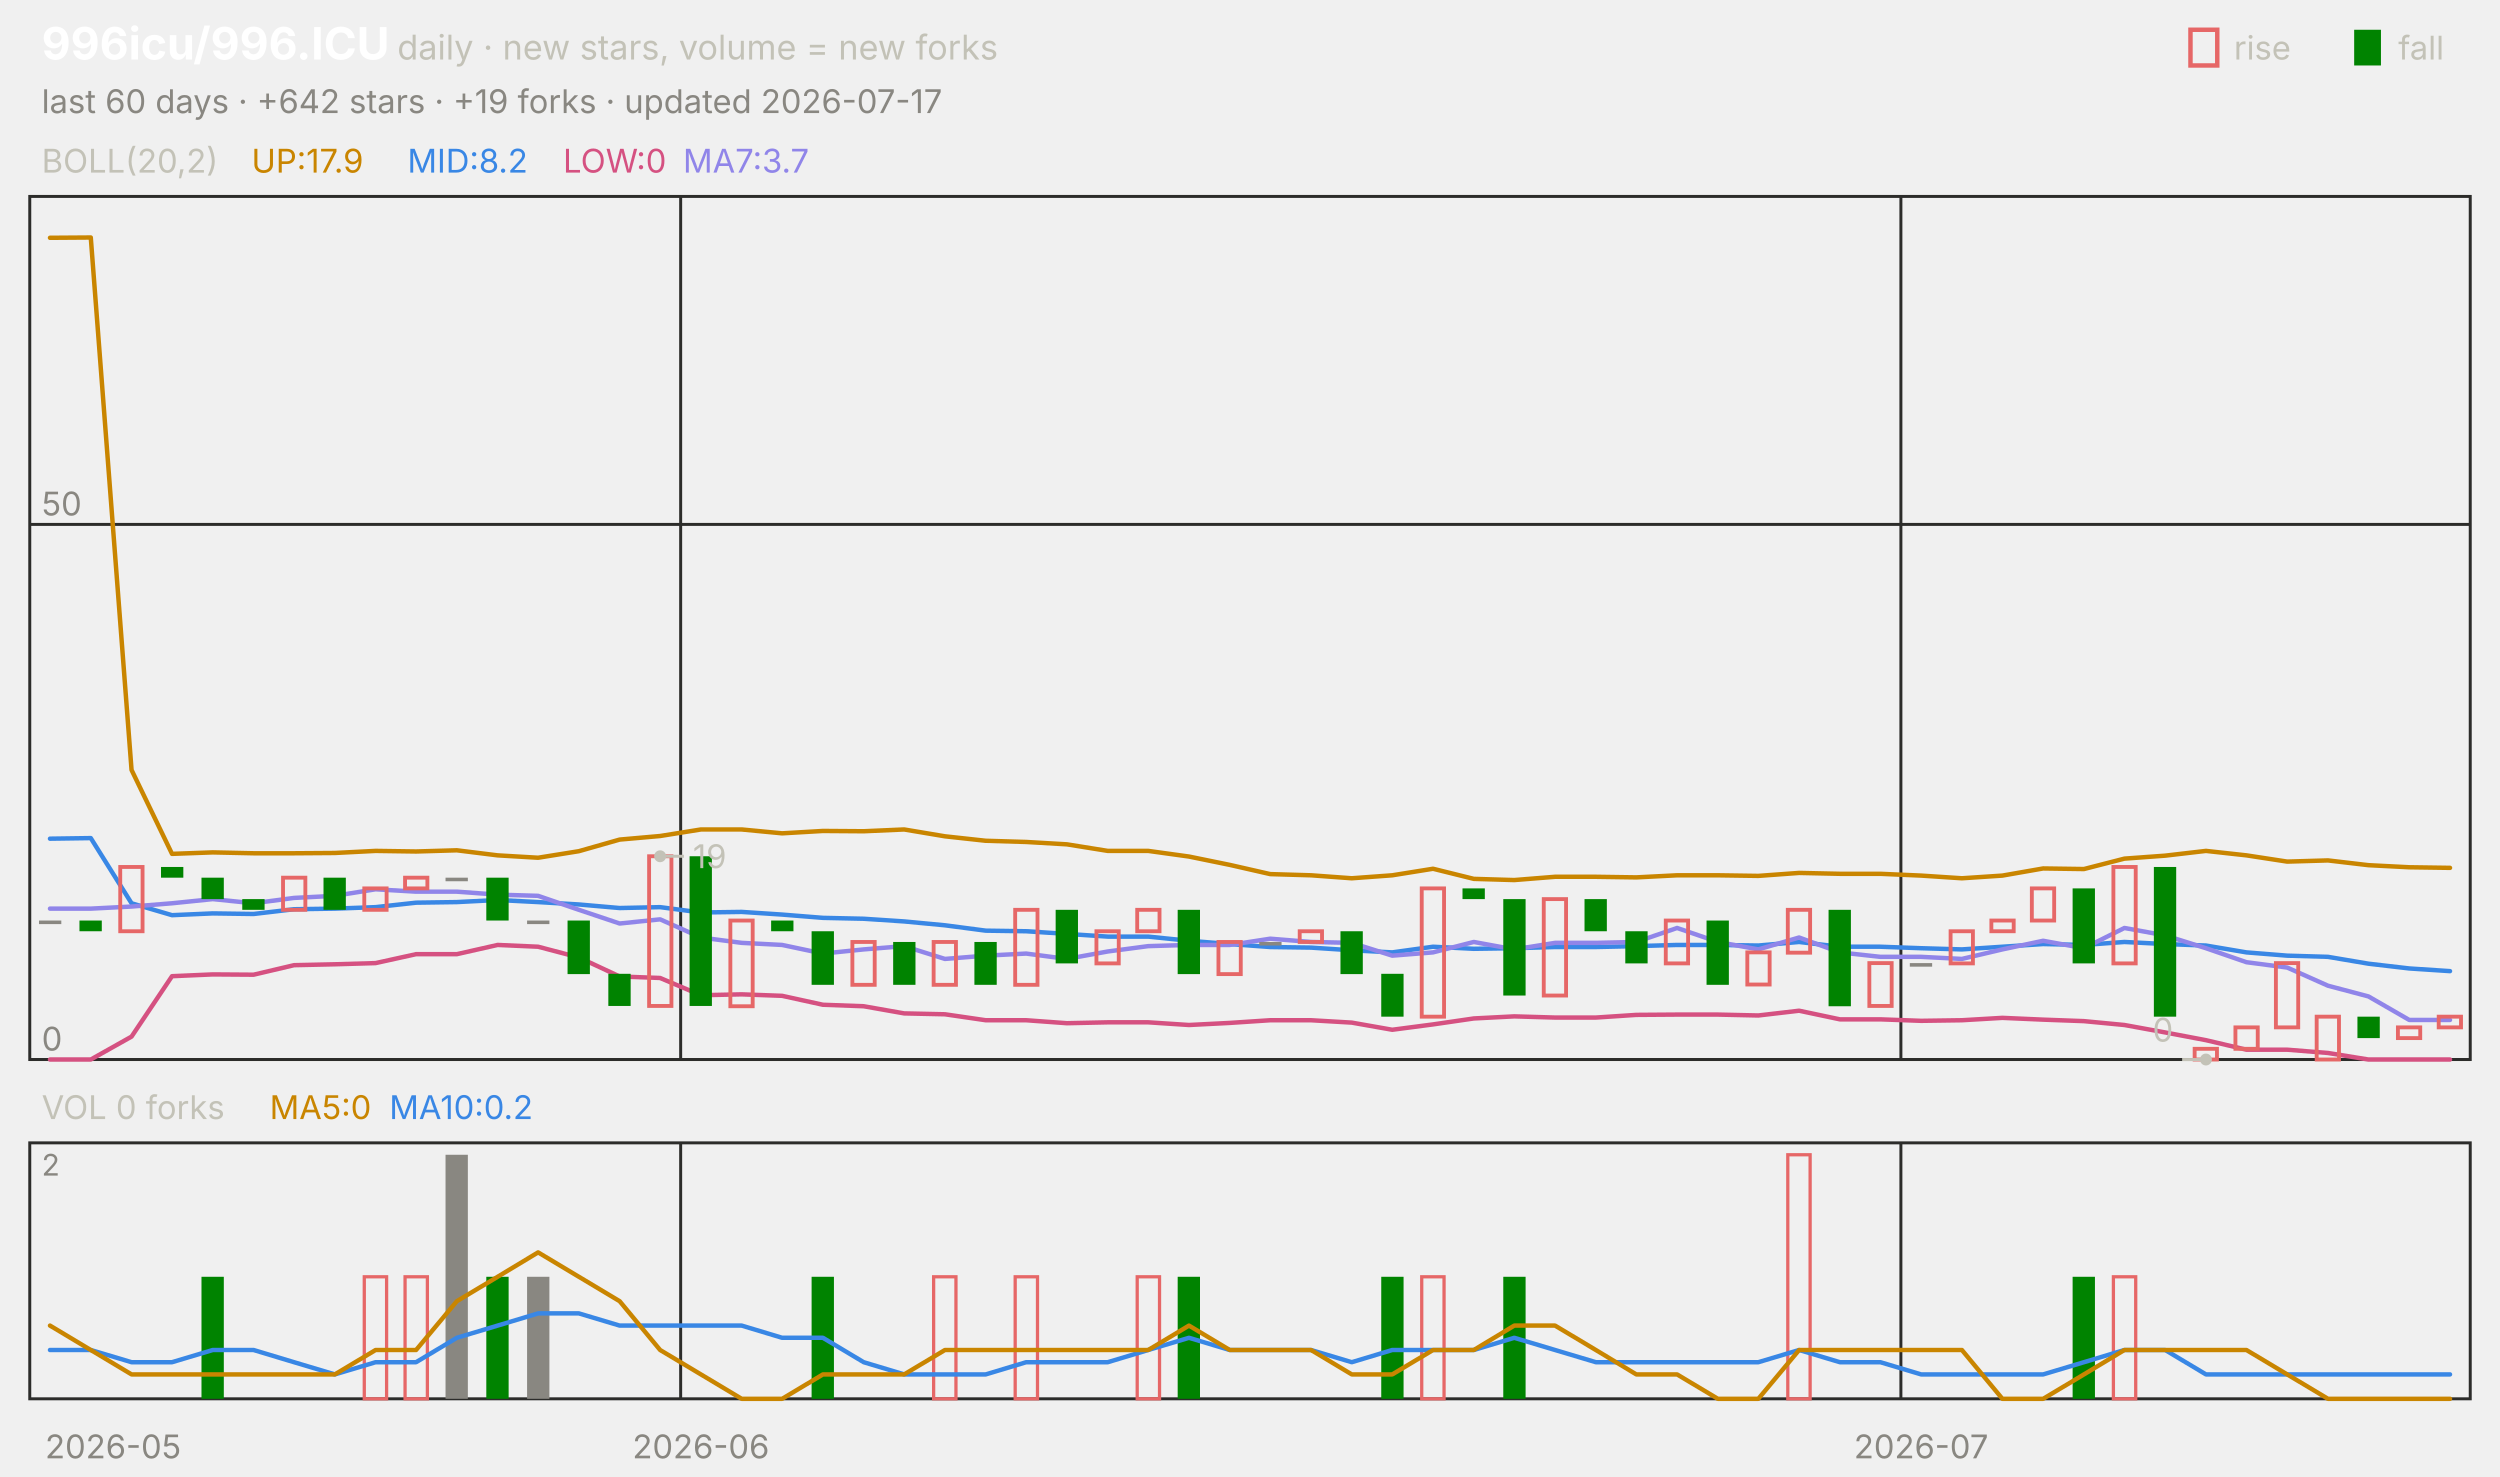
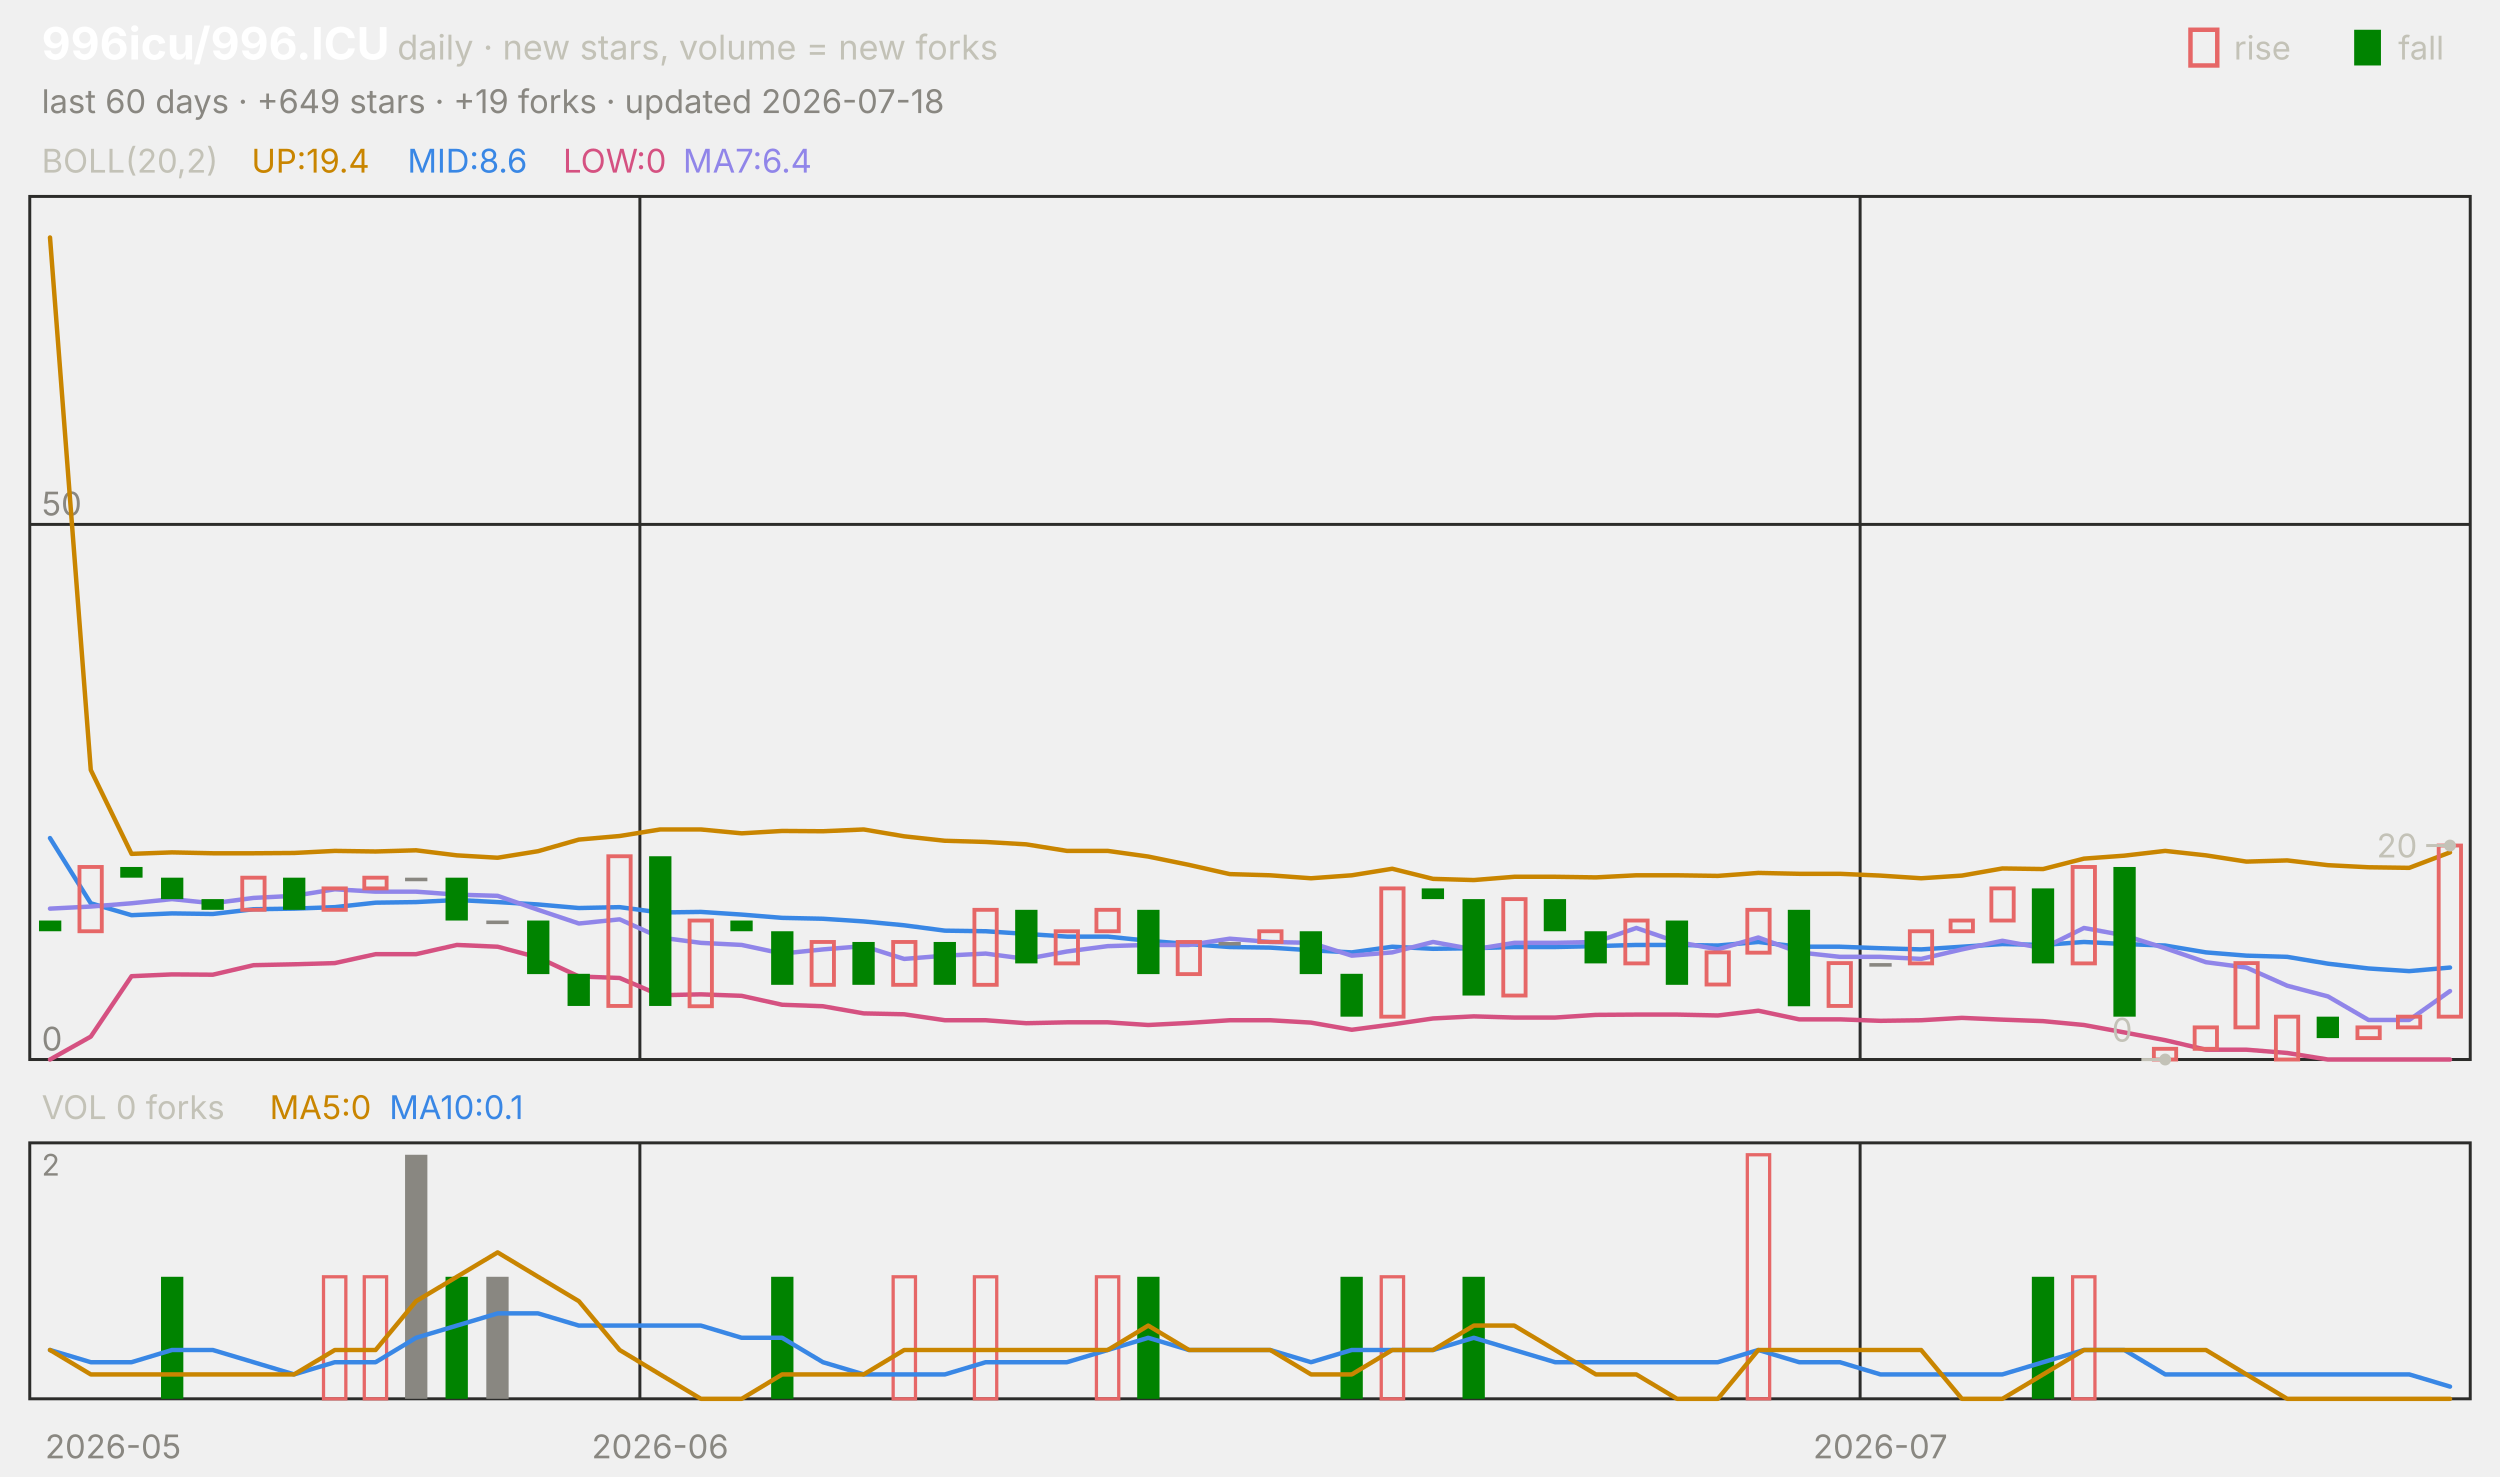
<svg xmlns="http://www.w3.org/2000/svg" viewBox="0 0 840 496" width="840" height="496" font-family="-apple-system,'Segoe UI',system-ui,sans-serif" role="img" aria-label="996icu/996.ICU candlestick chart">
  <text x="14.0" y="20.0" font-size="15" fill="#ffffff" font-weight="650">996icu/996.ICU</text>
  <text x="133.5" y="20.0" font-size="11.5" fill="#c3c2b7">daily · new stars, volume = new forks</text>
  <text x="805.8" y="20.0" font-size="11.0" fill="#c3c2b7">fall</text>
  <rect x="791" y="10" width="9" height="12" fill="#008300" />
  <text x="750.6" y="20.0" font-size="11.0" fill="#c3c2b7">rise</text>
  <rect x="736" y="10" width="9" height="12" fill="none" stroke="#e66767" stroke-width="1.5" />
-   <text x="14.0" y="38.0" font-size="11.0" fill="#898781">last 60 days · +642 stars · +19 forks · updated 2026-07-17</text>
+   <text x="14.0" y="38.0" font-size="11.0" fill="#898781">last 60 days · +649 stars · +19 forks · updated 2026-07-18</text>
  <rect x="10" y="66" width="820" height="290" fill="none" stroke="#2c2c2a" />
  <rect x="10" y="384" width="820" height="86" fill="none" stroke="#2c2c2a" />
  <text x="38.0" y="490.0" font-size="11.0" fill="#898781" text-anchor="middle">2026-05</text>
-   <line x1="228.7" y1="66.0" x2="228.7" y2="356.0" stroke="#2c2c2a" stroke-width="1.0" />
-   <line x1="228.7" y1="384.0" x2="228.7" y2="470.0" stroke="#2c2c2a" stroke-width="1.0" />
-   <text x="235.5" y="490.0" font-size="11.0" fill="#898781" text-anchor="middle">2026-06</text>
-   <line x1="638.7" y1="66.0" x2="638.7" y2="356.0" stroke="#2c2c2a" stroke-width="1.0" />
-   <line x1="638.7" y1="384.0" x2="638.7" y2="470.0" stroke="#2c2c2a" stroke-width="1.0" />
-   <text x="645.5" y="490.0" font-size="11.0" fill="#898781" text-anchor="middle">2026-07</text>
+   <line x1="215.0" y1="66.0" x2="215.0" y2="356.0" stroke="#2c2c2a" stroke-width="1.0" />
+   <line x1="215.0" y1="384.0" x2="215.0" y2="470.0" stroke="#2c2c2a" stroke-width="1.0" />
+   <text x="221.8" y="490.0" font-size="11.0" fill="#898781" text-anchor="middle">2026-06</text>
+   <line x1="625.0" y1="66.0" x2="625.0" y2="356.0" stroke="#2c2c2a" stroke-width="1.0" />
+   <line x1="625.0" y1="384.0" x2="625.0" y2="470.0" stroke="#2c2c2a" stroke-width="1.0" />
+   <text x="631.8" y="490.0" font-size="11.0" fill="#898781" text-anchor="middle">2026-07</text>
  <text x="14.0" y="58.0" font-size="11.0" fill="#c3c2b7">BOLL(20,2)</text>
-   <text x="84.5" y="58.0" font-size="11.0" fill="#c98500">UP:17.9</text>
-   <text x="136.9" y="58.0" font-size="11.0" fill="#3987e5">MID:8.2</text>
+   <text x="84.5" y="58.0" font-size="11.0" fill="#c98500">UP:19.4</text>
+   <text x="136.9" y="58.0" font-size="11.0" fill="#3987e5">MID:8.6</text>
  <text x="189.2" y="58.0" font-size="11.0" fill="#d55181">LOW:0</text>
-   <text x="229.5" y="58.0" font-size="11.0" fill="#9085e9">MA7:3.7</text>
+   <text x="229.5" y="58.0" font-size="11.0" fill="#9085e9">MA7:6.4</text>
  <line x1="10.0" y1="356.0" x2="830.0" y2="356.0" stroke="#2c2c2a" stroke-width="1.0" />
  <text x="14.0" y="353.0" font-size="11.0" fill="#898781">0</text>
  <line x1="10.0" y1="176.2" x2="830.0" y2="176.2" stroke="#2c2c2a" stroke-width="1.0" />
  <text x="14.0" y="173.2" font-size="11.0" fill="#898781">50</text>
-   <polyline points="16.8,79.9 30.5,79.8 44.2,258.7 57.8,286.9 71.5,286.4 85.2,286.7 98.8,286.7 112.5,286.6 126.2,285.9 139.8,286.1 153.5,285.7 167.2,287.4 180.8,288.2 194.5,286.0 208.2,282.1 221.8,280.9 235.5,278.7 249.2,278.7 262.8,280.0 276.5,279.2 290.2,279.3 303.8,278.7 317.5,281.0 331.2,282.5 344.8,282.9 358.5,283.7 372.2,285.9 385.8,285.9 399.5,287.8 413.2,290.6 426.8,293.7 440.5,294.1 454.2,295.1 467.8,294.1 481.5,291.9 495.2,295.3 508.8,295.7 522.5,294.6 536.2,294.6 549.8,294.8 563.5,294.1 577.2,294.1 590.8,294.3 604.5,293.3 618.2,293.6 631.8,293.6 645.5,294.2 659.2,295.1 672.8,294.2 686.5,291.8 700.2,292.0 713.8,288.5 727.5,287.5 741.2,285.9 754.8,287.4 768.5,289.5 782.2,289.1 795.8,290.7 809.5,291.4 823.2,291.6" fill="none" stroke="#c98500" stroke-width="1.5" stroke-linejoin="round" stroke-linecap="round" />
-   <polyline points="16.8,281.8 30.5,281.6 44.2,303.5 57.8,307.5 71.5,306.9 85.2,307.1 98.8,305.5 112.5,305.3 126.2,304.8 139.8,303.3 153.5,303.1 167.2,302.4 180.8,303.1 194.5,303.9 208.2,305.1 221.8,304.8 235.5,306.6 249.2,306.4 262.8,307.3 276.5,308.4 290.2,308.7 303.8,309.6 317.5,310.9 331.2,312.7 344.8,312.9 358.5,313.8 372.2,314.7 385.8,314.7 399.5,316.1 413.2,317.2 426.8,318.2 440.5,318.4 454.2,319.3 467.8,320.0 481.5,318.1 495.2,318.8 508.8,318.6 522.5,318.2 536.2,318.2 549.8,317.9 563.5,317.5 577.2,317.5 590.8,317.7 604.5,316.5 618.2,318.1 631.8,318.1 645.5,318.6 659.2,319.0 672.8,318.1 686.5,317.2 700.2,317.5 713.8,316.5 727.5,317.2 741.2,317.7 754.8,320.0 768.5,321.1 782.2,321.5 795.8,323.8 809.5,325.4 823.2,326.3" fill="none" stroke="#3987e5" stroke-width="1.5" stroke-linejoin="round" stroke-linecap="round" />
-   <polyline points="16.8,356.0 30.5,356.0 44.2,348.3 57.8,328.0 71.5,327.4 85.2,327.5 98.8,324.3 112.5,324.0 126.2,323.6 139.8,320.6 153.5,320.6 167.2,317.5 180.8,318.1 194.5,321.7 208.2,328.1 221.8,328.6 235.5,334.4 249.2,334.1 262.8,334.6 276.5,337.6 290.2,338.1 303.8,340.5 317.5,340.8 331.2,342.8 344.8,342.8 358.5,343.8 372.2,343.5 385.8,343.5 399.5,344.4 413.2,343.7 426.8,342.8 440.5,342.8 454.2,343.6 467.8,346.0 481.5,344.2 495.2,342.2 508.8,341.5 522.5,341.9 536.2,341.9 549.8,341.0 563.5,340.9 577.2,340.9 590.8,341.2 604.5,339.6 618.2,342.5 631.8,342.5 645.5,343.0 659.2,342.8 672.8,342.0 686.5,342.6 700.2,343.1 713.8,344.4 727.5,346.9 741.2,349.5 754.8,352.7 768.5,352.7 782.2,353.8 795.8,356.0 809.5,356.0 823.2,356.0" fill="none" stroke="#d55181" stroke-width="1.5" stroke-linejoin="round" stroke-linecap="round" />
-   <polyline points="16.8,305.3 30.5,305.3 44.2,304.6 57.8,303.5 71.5,302.1 85.2,303.5 98.8,301.7 112.5,301.0 126.2,298.8 139.8,299.6 153.5,299.6 167.2,300.6 180.8,301.0 194.5,305.7 208.2,310.3 221.8,308.9 235.5,315.0 249.2,316.8 262.8,317.5 276.5,320.4 290.2,319.0 303.8,317.9 317.5,322.2 331.2,321.1 344.8,320.4 358.5,322.2 372.2,319.7 385.8,317.9 399.5,317.5 413.2,317.5 426.8,315.4 440.5,316.5 454.2,316.8 467.8,321.1 481.5,320.0 495.2,316.5 508.8,319.0 522.5,316.8 536.2,316.8 549.8,316.5 563.5,311.8 577.2,316.5 590.8,319.0 604.5,315.0 618.2,320.0 631.8,321.5 645.5,321.5 659.2,322.2 672.8,319.0 686.5,316.1 700.2,318.6 713.8,311.8 727.5,314.3 741.2,318.6 754.8,323.3 768.5,325.1 782.2,331.2 795.8,334.8 809.5,342.7 823.2,342.7" fill="none" stroke="#9085e9" stroke-width="1.5" stroke-linejoin="round" stroke-linecap="round" />
-   <rect x="13.1" y="309.3" width="7.5" height="1.2" fill="#898781" />
-   <rect x="26.7" y="309.3" width="7.5" height="3.6" fill="#008300" />
-   <rect x="40.4" y="291.3" width="7.5" height="21.6" fill="none" stroke="#e66767" stroke-width="1.3" />
-   <rect x="54.1" y="291.3" width="7.5" height="3.6" fill="#008300" />
-   <rect x="67.7" y="294.9" width="7.5" height="7.2" fill="#008300" />
-   <rect x="81.4" y="302.1" width="7.5" height="3.6" fill="#008300" />
-   <rect x="95.1" y="294.9" width="7.5" height="10.8" fill="none" stroke="#e66767" stroke-width="1.3" />
-   <rect x="108.7" y="294.9" width="7.5" height="10.8" fill="#008300" />
-   <rect x="122.4" y="298.5" width="7.5" height="7.2" fill="none" stroke="#e66767" stroke-width="1.3" />
-   <rect x="136.1" y="294.9" width="7.5" height="3.6" fill="none" stroke="#e66767" stroke-width="1.3" />
-   <rect x="149.7" y="294.9" width="7.5" height="1.2" fill="#898781" />
-   <rect x="163.4" y="294.9" width="7.5" height="14.4" fill="#008300" />
-   <rect x="177.1" y="309.3" width="7.5" height="1.2" fill="#898781" />
-   <rect x="190.7" y="309.3" width="7.5" height="18.0" fill="#008300" />
-   <rect x="204.4" y="327.2" width="7.5" height="10.8" fill="#008300" />
-   <rect x="218.1" y="287.7" width="7.5" height="50.3" fill="none" stroke="#e66767" stroke-width="1.3" />
-   <rect x="231.7" y="287.7" width="7.5" height="50.3" fill="#008300" />
-   <rect x="245.4" y="309.3" width="7.5" height="28.8" fill="none" stroke="#e66767" stroke-width="1.3" />
-   <rect x="259.1" y="309.3" width="7.5" height="3.6" fill="#008300" />
-   <rect x="272.7" y="312.9" width="7.5" height="18.0" fill="#008300" />
-   <rect x="286.4" y="316.5" width="7.5" height="14.4" fill="none" stroke="#e66767" stroke-width="1.3" />
-   <rect x="300.1" y="316.5" width="7.5" height="14.4" fill="#008300" />
-   <rect x="313.7" y="316.5" width="7.5" height="14.4" fill="none" stroke="#e66767" stroke-width="1.3" />
-   <rect x="327.4" y="316.5" width="7.5" height="14.4" fill="#008300" />
-   <rect x="341.1" y="305.7" width="7.5" height="25.2" fill="none" stroke="#e66767" stroke-width="1.3" />
-   <rect x="354.7" y="305.7" width="7.5" height="18.0" fill="#008300" />
-   <rect x="368.4" y="312.9" width="7.5" height="10.8" fill="none" stroke="#e66767" stroke-width="1.3" />
-   <rect x="382.1" y="305.7" width="7.5" height="7.2" fill="none" stroke="#e66767" stroke-width="1.3" />
-   <rect x="395.7" y="305.7" width="7.5" height="21.6" fill="#008300" />
-   <rect x="409.4" y="316.5" width="7.5" height="10.8" fill="none" stroke="#e66767" stroke-width="1.3" />
-   <rect x="423.1" y="316.5" width="7.5" height="1.2" fill="#898781" />
-   <rect x="436.7" y="312.9" width="7.5" height="3.6" fill="none" stroke="#e66767" stroke-width="1.3" />
-   <rect x="450.4" y="312.9" width="7.5" height="14.4" fill="#008300" />
-   <rect x="464.1" y="327.2" width="7.5" height="14.4" fill="#008300" />
-   <rect x="477.7" y="298.5" width="7.5" height="43.1" fill="none" stroke="#e66767" stroke-width="1.3" />
-   <rect x="491.4" y="298.5" width="7.5" height="3.6" fill="#008300" />
-   <rect x="505.1" y="302.1" width="7.5" height="32.4" fill="#008300" />
-   <rect x="518.7" y="302.1" width="7.5" height="32.4" fill="none" stroke="#e66767" stroke-width="1.3" />
-   <rect x="532.4" y="302.1" width="7.5" height="10.8" fill="#008300" />
-   <rect x="546.1" y="312.9" width="7.5" height="10.8" fill="#008300" />
-   <rect x="559.7" y="309.3" width="7.5" height="14.4" fill="none" stroke="#e66767" stroke-width="1.3" />
-   <rect x="573.4" y="309.3" width="7.5" height="21.6" fill="#008300" />
-   <rect x="587.1" y="320.0" width="7.5" height="10.8" fill="none" stroke="#e66767" stroke-width="1.3" />
-   <rect x="600.7" y="305.7" width="7.5" height="14.4" fill="none" stroke="#e66767" stroke-width="1.3" />
-   <rect x="614.4" y="305.7" width="7.5" height="32.4" fill="#008300" />
-   <rect x="628.1" y="323.6" width="7.5" height="14.4" fill="none" stroke="#e66767" stroke-width="1.3" />
-   <rect x="641.7" y="323.6" width="7.5" height="1.2" fill="#898781" />
-   <rect x="655.4" y="312.9" width="7.5" height="10.8" fill="none" stroke="#e66767" stroke-width="1.3" />
-   <rect x="669.1" y="309.3" width="7.5" height="3.6" fill="none" stroke="#e66767" stroke-width="1.3" />
-   <rect x="682.7" y="298.5" width="7.5" height="10.8" fill="none" stroke="#e66767" stroke-width="1.3" />
-   <rect x="696.4" y="298.5" width="7.5" height="25.2" fill="#008300" />
-   <rect x="710.1" y="291.3" width="7.5" height="32.4" fill="none" stroke="#e66767" stroke-width="1.3" />
-   <rect x="723.7" y="291.3" width="7.5" height="50.3" fill="#008300" />
-   <rect x="737.4" y="352.4" width="7.5" height="3.6" fill="none" stroke="#e66767" stroke-width="1.3" />
-   <rect x="751.1" y="345.2" width="7.5" height="7.2" fill="none" stroke="#e66767" stroke-width="1.3" />
-   <rect x="764.7" y="323.6" width="7.5" height="21.6" fill="none" stroke="#e66767" stroke-width="1.3" />
-   <rect x="778.4" y="341.6" width="7.5" height="14.4" fill="none" stroke="#e66767" stroke-width="1.3" />
-   <rect x="792.1" y="341.6" width="7.5" height="7.2" fill="#008300" />
-   <rect x="805.7" y="345.2" width="7.5" height="3.6" fill="none" stroke="#e66767" stroke-width="1.3" />
-   <rect x="819.4" y="341.6" width="7.5" height="3.6" fill="none" stroke="#e66767" stroke-width="1.3" />
-   <circle cx="221.8" cy="287.7" r="2" fill="#c3c2b7" />
-   <line x1="221.8" y1="287.7" x2="229.8" y2="287.7" stroke="#c3c2b7" stroke-width="1.0" />
-   <text x="232.8" y="291.7" font-size="11.0" fill="#c3c2b7">19</text>
-   <circle cx="741.2" cy="356.0" r="2" fill="#c3c2b7" />
-   <line x1="741.2" y1="356.0" x2="733.2" y2="356.0" stroke="#c3c2b7" stroke-width="1.0" />
-   <text x="730.2" y="350.0" font-size="11.0" fill="#c3c2b7" text-anchor="end">0</text>
+   <polyline points="16.8,79.8 30.5,258.7 44.2,286.9 57.8,286.4 71.5,286.7 85.2,286.7 98.8,286.6 112.5,285.9 126.2,286.1 139.8,285.7 153.5,287.4 167.2,288.2 180.8,286.0 194.5,282.1 208.2,280.9 221.8,278.7 235.5,278.7 249.2,280.0 262.8,279.2 276.5,279.3 290.2,278.7 303.8,281.0 317.5,282.5 331.2,282.9 344.8,283.7 358.5,285.9 372.2,285.9 385.8,287.8 399.5,290.6 413.2,293.7 426.8,294.1 440.5,295.1 454.2,294.1 467.8,291.9 481.5,295.3 495.2,295.7 508.8,294.6 522.5,294.6 536.2,294.8 549.8,294.1 563.5,294.1 577.2,294.3 590.8,293.3 604.5,293.6 618.2,293.6 631.8,294.2 645.5,295.1 659.2,294.2 672.8,291.8 686.5,292.0 700.2,288.5 713.8,287.5 727.5,285.9 741.2,287.4 754.8,289.5 768.5,289.1 782.2,290.7 795.8,291.4 809.5,291.6 823.2,286.4" fill="none" stroke="#c98500" stroke-width="1.5" stroke-linejoin="round" stroke-linecap="round" />
+   <polyline points="16.8,281.6 30.5,303.5 44.2,307.5 57.8,306.9 71.5,307.1 85.2,305.5 98.8,305.3 112.5,304.8 126.2,303.3 139.8,303.1 153.5,302.4 167.2,303.1 180.8,303.9 194.5,305.1 208.2,304.8 221.8,306.6 235.5,306.4 249.2,307.3 262.8,308.4 276.5,308.7 290.2,309.6 303.8,310.9 317.5,312.7 331.2,312.9 344.8,313.8 358.5,314.7 372.2,314.7 385.8,316.1 399.5,317.2 413.2,318.2 426.8,318.4 440.5,319.3 454.2,320.0 467.8,318.1 481.5,318.8 495.2,318.6 508.8,318.2 522.5,318.2 536.2,317.9 549.8,317.5 563.5,317.5 577.2,317.7 590.8,316.5 604.5,318.1 618.2,318.1 631.8,318.6 645.5,319.0 659.2,318.1 672.8,317.2 686.5,317.5 700.2,316.5 713.8,317.2 727.5,317.7 741.2,320.0 754.8,321.1 768.5,321.5 782.2,323.8 795.8,325.4 809.5,326.3 823.2,325.1" fill="none" stroke="#3987e5" stroke-width="1.5" stroke-linejoin="round" stroke-linecap="round" />
+   <polyline points="16.8,356.0 30.5,348.3 44.2,328.0 57.8,327.4 71.5,327.5 85.2,324.3 98.8,324.0 112.5,323.6 126.2,320.6 139.8,320.6 153.5,317.5 167.2,318.1 180.8,321.7 194.5,328.1 208.2,328.6 221.8,334.4 235.5,334.1 249.2,334.6 262.8,337.6 276.5,338.1 290.2,340.5 303.8,340.8 317.5,342.8 331.2,342.8 344.8,343.8 358.5,343.5 372.2,343.5 385.8,344.4 399.5,343.7 413.2,342.8 426.8,342.8 440.5,343.6 454.2,346.0 467.8,344.2 481.5,342.2 495.2,341.5 508.8,341.9 522.5,341.9 536.2,341.0 549.8,340.9 563.5,340.9 577.2,341.2 590.8,339.6 604.5,342.5 618.2,342.5 631.8,343.0 645.5,342.8 659.2,342.0 672.8,342.6 686.5,343.1 700.2,344.4 713.8,346.9 727.5,349.5 741.2,352.7 754.8,352.7 768.5,353.8 782.2,356.0 795.8,356.0 809.5,356.0 823.2,356.0" fill="none" stroke="#d55181" stroke-width="1.5" stroke-linejoin="round" stroke-linecap="round" />
+   <polyline points="16.8,305.3 30.5,304.6 44.2,303.5 57.8,302.1 71.5,303.5 85.2,301.7 98.8,301.0 112.5,298.8 126.2,299.6 139.8,299.6 153.5,300.6 167.2,301.0 180.8,305.7 194.5,310.3 208.2,308.9 221.8,315.0 235.5,316.8 249.2,317.5 262.8,320.4 276.5,319.0 290.2,317.9 303.8,322.2 317.5,321.1 331.2,320.4 344.8,322.2 358.5,319.7 372.2,317.9 385.8,317.5 399.5,317.5 413.2,315.4 426.8,316.5 440.5,316.8 454.2,321.1 467.8,320.0 481.5,316.5 495.2,319.0 508.8,316.8 522.5,316.8 536.2,316.5 549.8,311.8 563.5,316.5 577.2,319.0 590.8,315.0 604.5,320.0 618.2,321.5 631.8,321.5 645.5,322.2 659.2,319.0 672.8,316.1 686.5,318.6 700.2,311.8 713.8,314.3 727.5,318.6 741.2,323.3 754.8,325.1 768.5,331.2 782.2,334.8 795.8,342.7 809.5,342.7 823.2,333.0" fill="none" stroke="#9085e9" stroke-width="1.5" stroke-linejoin="round" stroke-linecap="round" />
+   <rect x="13.1" y="309.3" width="7.5" height="3.6" fill="#008300" />
+   <rect x="26.7" y="291.3" width="7.5" height="21.6" fill="none" stroke="#e66767" stroke-width="1.3" />
+   <rect x="40.4" y="291.3" width="7.5" height="3.6" fill="#008300" />
+   <rect x="54.1" y="294.9" width="7.5" height="7.2" fill="#008300" />
+   <rect x="67.7" y="302.1" width="7.5" height="3.6" fill="#008300" />
+   <rect x="81.4" y="294.9" width="7.5" height="10.8" fill="none" stroke="#e66767" stroke-width="1.3" />
+   <rect x="95.1" y="294.9" width="7.5" height="10.8" fill="#008300" />
+   <rect x="108.7" y="298.5" width="7.5" height="7.2" fill="none" stroke="#e66767" stroke-width="1.3" />
+   <rect x="122.4" y="294.9" width="7.5" height="3.6" fill="none" stroke="#e66767" stroke-width="1.3" />
+   <rect x="136.1" y="294.9" width="7.5" height="1.2" fill="#898781" />
+   <rect x="149.7" y="294.9" width="7.5" height="14.4" fill="#008300" />
+   <rect x="163.4" y="309.3" width="7.5" height="1.2" fill="#898781" />
+   <rect x="177.1" y="309.3" width="7.5" height="18.0" fill="#008300" />
+   <rect x="190.7" y="327.2" width="7.5" height="10.8" fill="#008300" />
+   <rect x="204.4" y="287.7" width="7.5" height="50.3" fill="none" stroke="#e66767" stroke-width="1.3" />
+   <rect x="218.1" y="287.7" width="7.5" height="50.3" fill="#008300" />
+   <rect x="231.7" y="309.3" width="7.5" height="28.8" fill="none" stroke="#e66767" stroke-width="1.3" />
+   <rect x="245.4" y="309.3" width="7.5" height="3.6" fill="#008300" />
+   <rect x="259.1" y="312.9" width="7.5" height="18.0" fill="#008300" />
+   <rect x="272.7" y="316.5" width="7.5" height="14.4" fill="none" stroke="#e66767" stroke-width="1.3" />
+   <rect x="286.4" y="316.5" width="7.5" height="14.4" fill="#008300" />
+   <rect x="300.1" y="316.5" width="7.5" height="14.4" fill="none" stroke="#e66767" stroke-width="1.3" />
+   <rect x="313.7" y="316.5" width="7.5" height="14.4" fill="#008300" />
+   <rect x="327.4" y="305.7" width="7.5" height="25.2" fill="none" stroke="#e66767" stroke-width="1.3" />
+   <rect x="341.1" y="305.7" width="7.5" height="18.0" fill="#008300" />
+   <rect x="354.7" y="312.9" width="7.5" height="10.8" fill="none" stroke="#e66767" stroke-width="1.3" />
+   <rect x="368.4" y="305.7" width="7.5" height="7.2" fill="none" stroke="#e66767" stroke-width="1.3" />
+   <rect x="382.1" y="305.7" width="7.5" height="21.6" fill="#008300" />
+   <rect x="395.7" y="316.5" width="7.5" height="10.8" fill="none" stroke="#e66767" stroke-width="1.3" />
+   <rect x="409.4" y="316.5" width="7.5" height="1.2" fill="#898781" />
+   <rect x="423.1" y="312.9" width="7.5" height="3.6" fill="none" stroke="#e66767" stroke-width="1.3" />
+   <rect x="436.7" y="312.9" width="7.5" height="14.4" fill="#008300" />
+   <rect x="450.4" y="327.2" width="7.5" height="14.4" fill="#008300" />
+   <rect x="464.1" y="298.5" width="7.5" height="43.1" fill="none" stroke="#e66767" stroke-width="1.3" />
+   <rect x="477.7" y="298.5" width="7.5" height="3.6" fill="#008300" />
+   <rect x="491.4" y="302.1" width="7.5" height="32.4" fill="#008300" />
+   <rect x="505.1" y="302.1" width="7.5" height="32.4" fill="none" stroke="#e66767" stroke-width="1.3" />
+   <rect x="518.7" y="302.1" width="7.5" height="10.8" fill="#008300" />
+   <rect x="532.4" y="312.9" width="7.5" height="10.8" fill="#008300" />
+   <rect x="546.1" y="309.3" width="7.5" height="14.4" fill="none" stroke="#e66767" stroke-width="1.3" />
+   <rect x="559.7" y="309.3" width="7.5" height="21.6" fill="#008300" />
+   <rect x="573.4" y="320.0" width="7.5" height="10.8" fill="none" stroke="#e66767" stroke-width="1.3" />
+   <rect x="587.1" y="305.7" width="7.5" height="14.4" fill="none" stroke="#e66767" stroke-width="1.3" />
+   <rect x="600.7" y="305.7" width="7.5" height="32.4" fill="#008300" />
+   <rect x="614.4" y="323.6" width="7.5" height="14.4" fill="none" stroke="#e66767" stroke-width="1.3" />
+   <rect x="628.1" y="323.6" width="7.5" height="1.2" fill="#898781" />
+   <rect x="641.7" y="312.9" width="7.5" height="10.8" fill="none" stroke="#e66767" stroke-width="1.3" />
+   <rect x="655.4" y="309.3" width="7.5" height="3.6" fill="none" stroke="#e66767" stroke-width="1.3" />
+   <rect x="669.1" y="298.5" width="7.5" height="10.8" fill="none" stroke="#e66767" stroke-width="1.3" />
+   <rect x="682.7" y="298.5" width="7.5" height="25.2" fill="#008300" />
+   <rect x="696.4" y="291.3" width="7.5" height="32.4" fill="none" stroke="#e66767" stroke-width="1.3" />
+   <rect x="710.1" y="291.3" width="7.5" height="50.3" fill="#008300" />
+   <rect x="723.7" y="352.4" width="7.5" height="3.6" fill="none" stroke="#e66767" stroke-width="1.3" />
+   <rect x="737.4" y="345.2" width="7.5" height="7.2" fill="none" stroke="#e66767" stroke-width="1.3" />
+   <rect x="751.1" y="323.6" width="7.5" height="21.6" fill="none" stroke="#e66767" stroke-width="1.3" />
+   <rect x="764.7" y="341.6" width="7.5" height="14.4" fill="none" stroke="#e66767" stroke-width="1.3" />
+   <rect x="778.4" y="341.6" width="7.5" height="7.2" fill="#008300" />
+   <rect x="792.1" y="345.2" width="7.5" height="3.6" fill="none" stroke="#e66767" stroke-width="1.3" />
+   <rect x="805.7" y="341.6" width="7.5" height="3.6" fill="none" stroke="#e66767" stroke-width="1.3" />
+   <rect x="819.4" y="284.1" width="7.5" height="57.5" fill="none" stroke="#e66767" stroke-width="1.3" />
+   <circle cx="823.2" cy="284.1" r="2" fill="#c3c2b7" />
+   <line x1="823.2" y1="284.1" x2="815.2" y2="284.1" stroke="#c3c2b7" stroke-width="1.0" />
+   <text x="812.2" y="288.1" font-size="11.0" fill="#c3c2b7" text-anchor="end">20</text>
+   <circle cx="727.5" cy="356.0" r="2" fill="#c3c2b7" />
+   <line x1="727.5" y1="356.0" x2="719.5" y2="356.0" stroke="#c3c2b7" stroke-width="1.0" />
+   <text x="716.5" y="350.0" font-size="11.0" fill="#c3c2b7" text-anchor="end">0</text>
  <text x="14.0" y="376.0" font-size="11.0" fill="#c3c2b7">VOL 0 forks</text>
  <text x="90.6" y="376.0" font-size="11.0" fill="#c98500">MA5:0</text>
-   <text x="130.8" y="376.0" font-size="11.0" fill="#3987e5">MA10:0.2</text>
+   <text x="130.8" y="376.0" font-size="11.0" fill="#3987e5">MA10:0.1</text>
  <text x="14.0" y="395.0" font-size="10" fill="#898781">2</text>
-   <rect x="67.7" y="429.0" width="7.5" height="41.0" fill="#008300" />
+   <rect x="54.1" y="429.0" width="7.5" height="41.0" fill="#008300" />
+   <rect x="108.7" y="429.0" width="7.5" height="41.0" fill="none" stroke="#e66767" stroke-width="1.1" />
  <rect x="122.4" y="429.0" width="7.5" height="41.0" fill="none" stroke="#e66767" stroke-width="1.1" />
-   <rect x="136.1" y="429.0" width="7.5" height="41.0" fill="none" stroke="#e66767" stroke-width="1.1" />
-   <rect x="149.7" y="388.0" width="7.5" height="82.0" fill="#898781" />
-   <rect x="163.4" y="429.0" width="7.5" height="41.0" fill="#008300" />
-   <rect x="177.1" y="429.0" width="7.5" height="41.0" fill="#898781" />
-   <rect x="272.7" y="429.0" width="7.5" height="41.0" fill="#008300" />
-   <rect x="313.7" y="429.0" width="7.5" height="41.0" fill="none" stroke="#e66767" stroke-width="1.1" />
-   <rect x="341.1" y="429.0" width="7.5" height="41.0" fill="none" stroke="#e66767" stroke-width="1.1" />
-   <rect x="382.1" y="429.0" width="7.5" height="41.0" fill="none" stroke="#e66767" stroke-width="1.1" />
-   <rect x="395.7" y="429.0" width="7.5" height="41.0" fill="#008300" />
-   <rect x="464.1" y="429.0" width="7.5" height="41.0" fill="#008300" />
-   <rect x="477.7" y="429.0" width="7.5" height="41.0" fill="none" stroke="#e66767" stroke-width="1.1" />
-   <rect x="505.1" y="429.0" width="7.5" height="41.0" fill="#008300" />
-   <rect x="600.7" y="388.0" width="7.5" height="82.0" fill="none" stroke="#e66767" stroke-width="1.1" />
-   <rect x="696.4" y="429.0" width="7.5" height="41.0" fill="#008300" />
-   <rect x="710.1" y="429.0" width="7.5" height="41.0" fill="none" stroke="#e66767" stroke-width="1.1" />
-   <polyline points="16.8,453.6 30.5,453.6 44.2,457.7 57.8,457.7 71.5,453.6 85.2,453.6 98.8,457.7 112.5,461.8 126.2,457.7 139.8,457.7 153.5,449.5 167.2,445.4 180.8,441.3 194.5,441.3 208.2,445.4 221.8,445.4 235.5,445.4 249.2,445.4 262.8,449.5 276.5,449.5 290.2,457.7 303.8,461.8 317.5,461.8 331.2,461.8 344.8,457.7 358.5,457.7 372.2,457.7 385.8,453.6 399.5,449.5 413.2,453.6 426.8,453.6 440.5,453.6 454.2,457.7 467.8,453.6 481.5,453.6 495.2,453.6 508.8,449.5 522.5,453.6 536.2,457.7 549.8,457.7 563.5,457.7 577.2,457.7 590.8,457.7 604.5,453.6 618.2,457.7 631.8,457.7 645.5,461.8 659.2,461.8 672.8,461.8 686.5,461.8 700.2,457.7 713.8,453.6 727.5,453.6 741.2,461.8 754.8,461.8 768.5,461.8 782.2,461.8 795.8,461.8 809.5,461.8 823.2,461.8" fill="none" stroke="#3987e5" stroke-width="1.5" stroke-linejoin="round" stroke-linecap="round" />
-   <polyline points="16.8,445.4 30.5,453.6 44.2,461.8 57.8,461.8 71.5,461.8 85.2,461.8 98.8,461.8 112.5,461.8 126.2,453.6 139.8,453.6 153.5,437.2 167.2,429.0 180.8,420.8 194.5,429.0 208.2,437.2 221.8,453.6 235.5,461.8 249.2,470.0 262.8,470.0 276.5,461.8 290.2,461.8 303.8,461.8 317.5,453.6 331.2,453.6 344.8,453.6 358.5,453.6 372.2,453.6 385.8,453.6 399.5,445.4 413.2,453.6 426.8,453.6 440.5,453.6 454.2,461.8 467.8,461.8 481.5,453.6 495.2,453.6 508.8,445.4 522.5,445.4 536.2,453.6 549.8,461.8 563.5,461.8 577.2,470.0 590.8,470.0 604.5,453.6 618.2,453.6 631.8,453.6 645.5,453.6 659.2,453.6 672.8,470.0 686.5,470.0 700.2,461.8 713.8,453.6 727.5,453.6 741.2,453.6 754.8,453.6 768.5,461.8 782.2,470.0 795.8,470.0 809.5,470.0 823.2,470.0" fill="none" stroke="#c98500" stroke-width="1.5" stroke-linejoin="round" stroke-linecap="round" />
+   <rect x="136.1" y="388.0" width="7.5" height="82.0" fill="#898781" />
+   <rect x="149.7" y="429.0" width="7.5" height="41.0" fill="#008300" />
+   <rect x="163.4" y="429.0" width="7.5" height="41.0" fill="#898781" />
+   <rect x="259.1" y="429.0" width="7.5" height="41.0" fill="#008300" />
+   <rect x="300.1" y="429.0" width="7.5" height="41.0" fill="none" stroke="#e66767" stroke-width="1.1" />
+   <rect x="327.4" y="429.0" width="7.5" height="41.0" fill="none" stroke="#e66767" stroke-width="1.1" />
+   <rect x="368.4" y="429.0" width="7.5" height="41.0" fill="none" stroke="#e66767" stroke-width="1.1" />
+   <rect x="382.1" y="429.0" width="7.5" height="41.0" fill="#008300" />
+   <rect x="450.4" y="429.0" width="7.5" height="41.0" fill="#008300" />
+   <rect x="464.1" y="429.0" width="7.5" height="41.0" fill="none" stroke="#e66767" stroke-width="1.1" />
+   <rect x="491.4" y="429.0" width="7.5" height="41.0" fill="#008300" />
+   <rect x="587.1" y="388.0" width="7.5" height="82.0" fill="none" stroke="#e66767" stroke-width="1.1" />
+   <rect x="682.7" y="429.0" width="7.5" height="41.0" fill="#008300" />
+   <rect x="696.4" y="429.0" width="7.5" height="41.0" fill="none" stroke="#e66767" stroke-width="1.1" />
+   <polyline points="16.8,453.6 30.5,457.7 44.2,457.7 57.8,453.6 71.5,453.6 85.2,457.7 98.8,461.8 112.5,457.7 126.2,457.7 139.8,449.5 153.5,445.4 167.2,441.3 180.8,441.3 194.5,445.4 208.2,445.4 221.8,445.4 235.5,445.4 249.2,449.5 262.8,449.5 276.5,457.7 290.2,461.8 303.8,461.8 317.5,461.8 331.2,457.7 344.8,457.7 358.5,457.7 372.2,453.6 385.8,449.5 399.5,453.6 413.2,453.6 426.8,453.6 440.5,457.7 454.2,453.6 467.8,453.6 481.5,453.6 495.2,449.5 508.8,453.6 522.5,457.7 536.2,457.7 549.8,457.7 563.5,457.7 577.2,457.7 590.8,453.6 604.5,457.7 618.2,457.7 631.8,461.8 645.5,461.8 659.2,461.8 672.8,461.8 686.5,457.7 700.2,453.6 713.8,453.6 727.5,461.8 741.2,461.8 754.8,461.8 768.5,461.8 782.2,461.8 795.8,461.8 809.5,461.8 823.2,465.9" fill="none" stroke="#3987e5" stroke-width="1.5" stroke-linejoin="round" stroke-linecap="round" />
+   <polyline points="16.8,453.6 30.5,461.8 44.2,461.8 57.8,461.8 71.5,461.8 85.2,461.8 98.8,461.8 112.5,453.6 126.2,453.6 139.8,437.2 153.5,429.0 167.2,420.8 180.8,429.0 194.5,437.2 208.2,453.6 221.8,461.8 235.5,470.0 249.2,470.0 262.8,461.8 276.5,461.8 290.2,461.8 303.8,453.6 317.5,453.6 331.2,453.6 344.8,453.6 358.5,453.6 372.2,453.6 385.8,445.4 399.5,453.6 413.2,453.6 426.8,453.6 440.5,461.8 454.2,461.8 467.8,453.6 481.5,453.6 495.2,445.4 508.8,445.4 522.5,453.6 536.2,461.8 549.8,461.8 563.5,470.0 577.2,470.0 590.8,453.6 604.5,453.6 618.2,453.6 631.8,453.6 645.5,453.6 659.2,470.0 672.8,470.0 686.5,461.8 700.2,453.6 713.8,453.6 727.5,453.6 741.2,453.6 754.8,461.8 768.5,470.0 782.2,470.0 795.8,470.0 809.5,470.0 823.2,470.0" fill="none" stroke="#c98500" stroke-width="1.5" stroke-linejoin="round" stroke-linecap="round" />
</svg>
